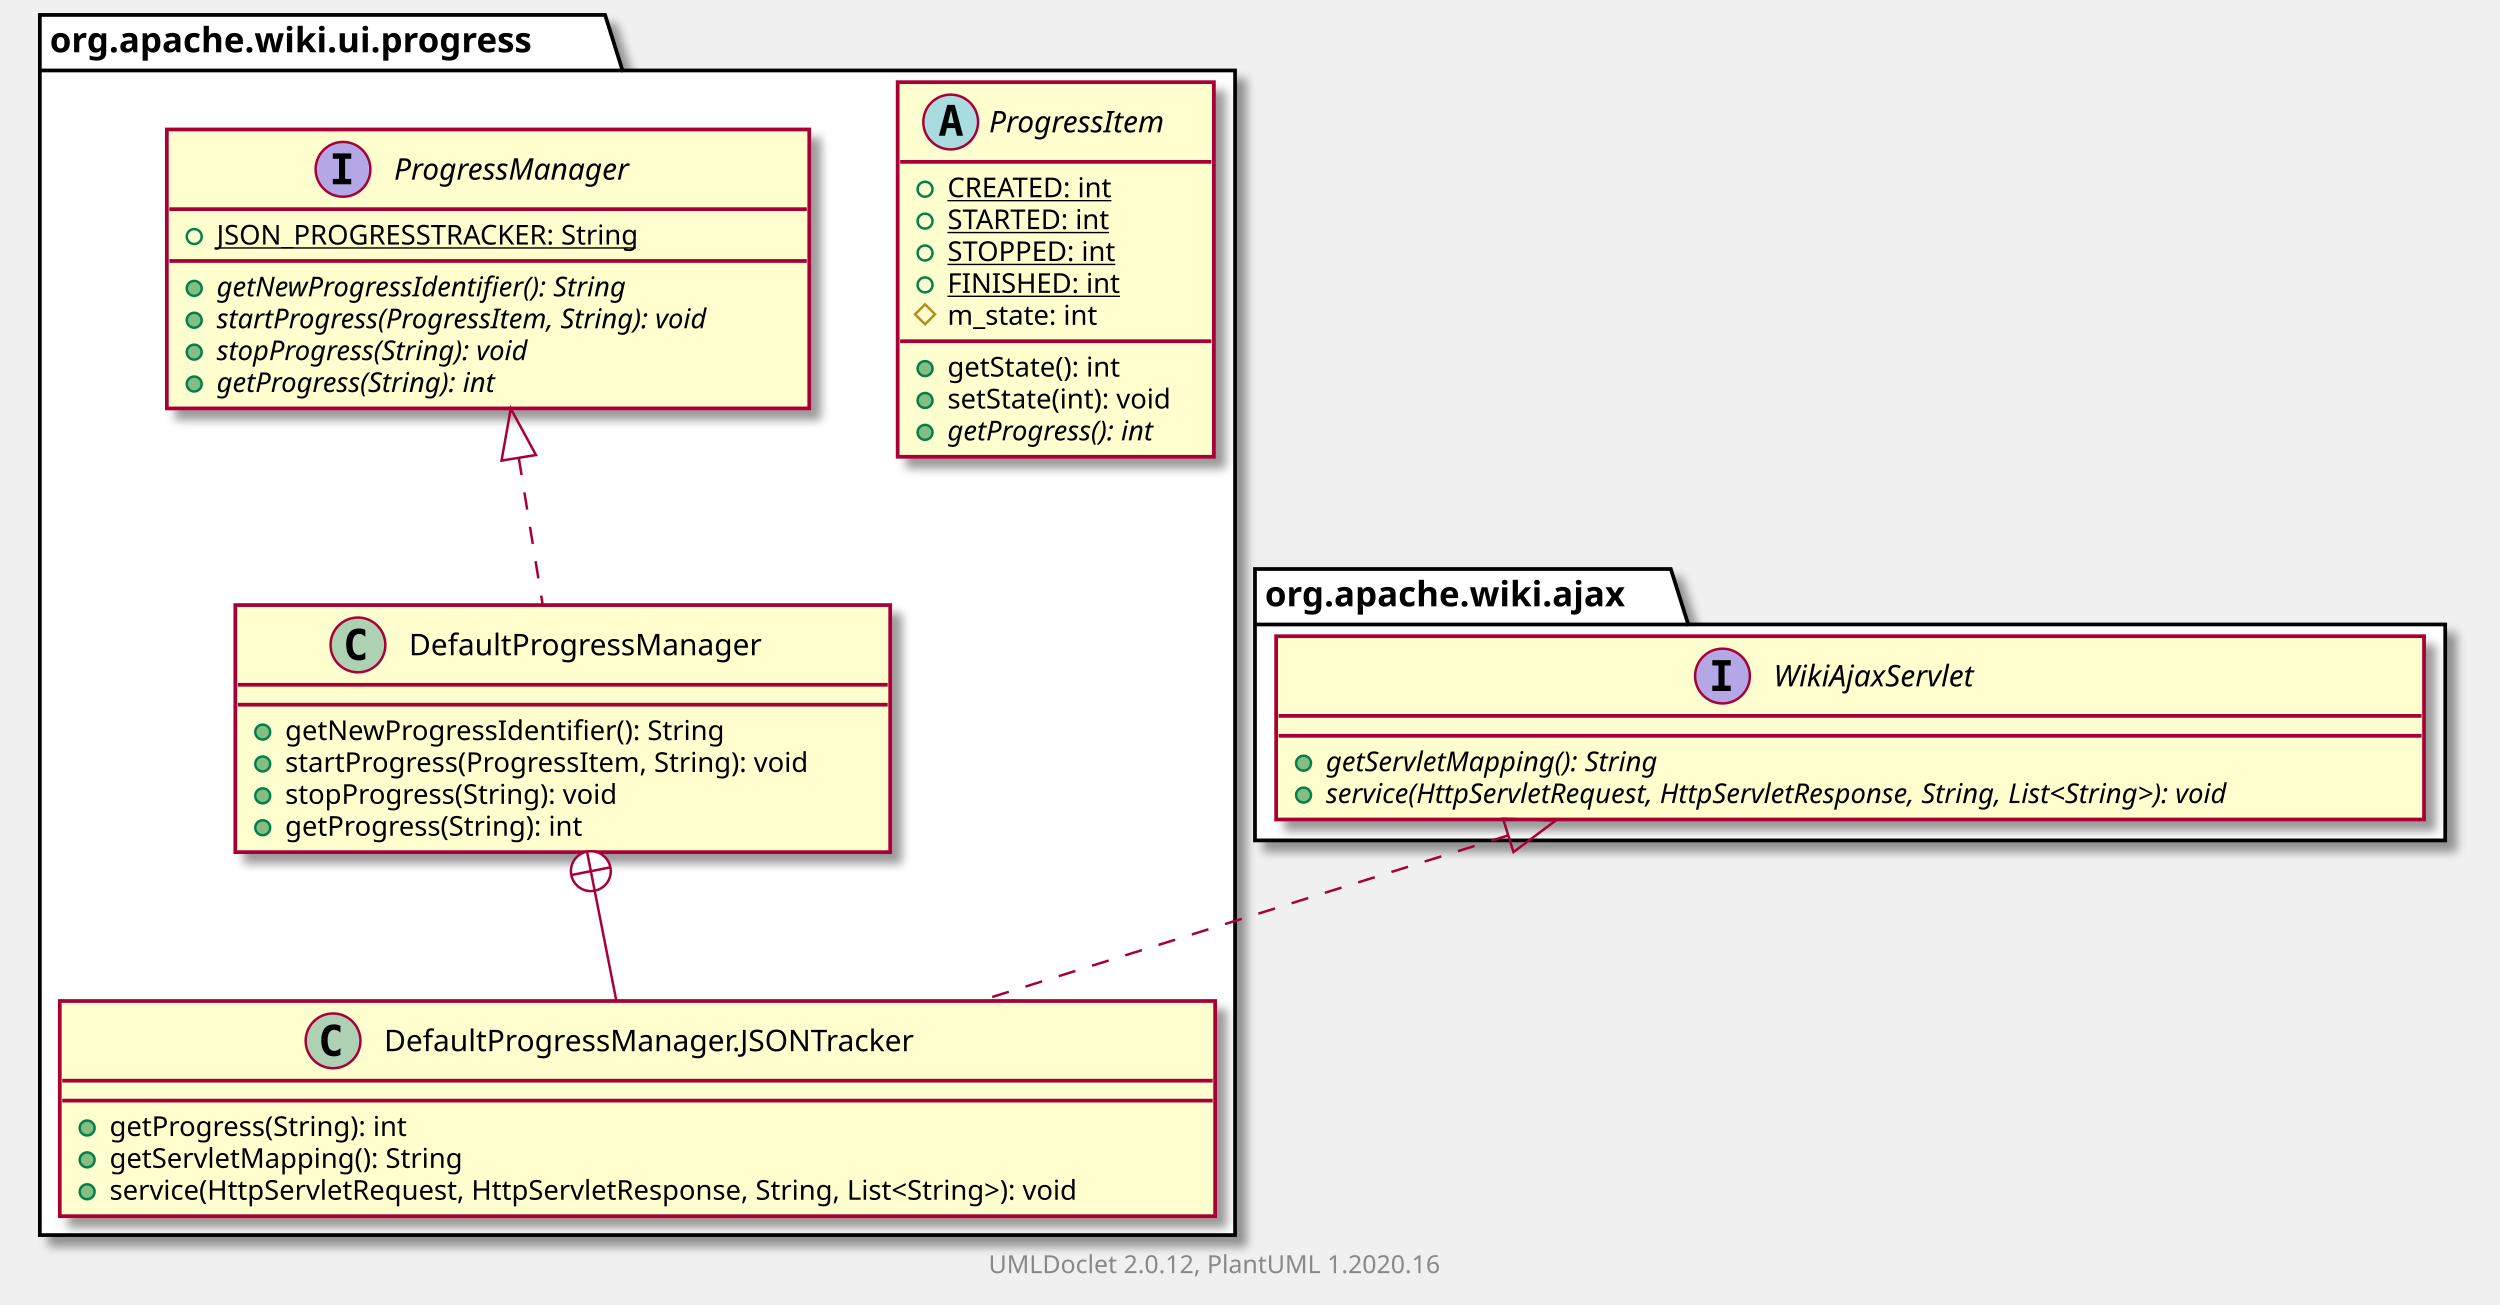
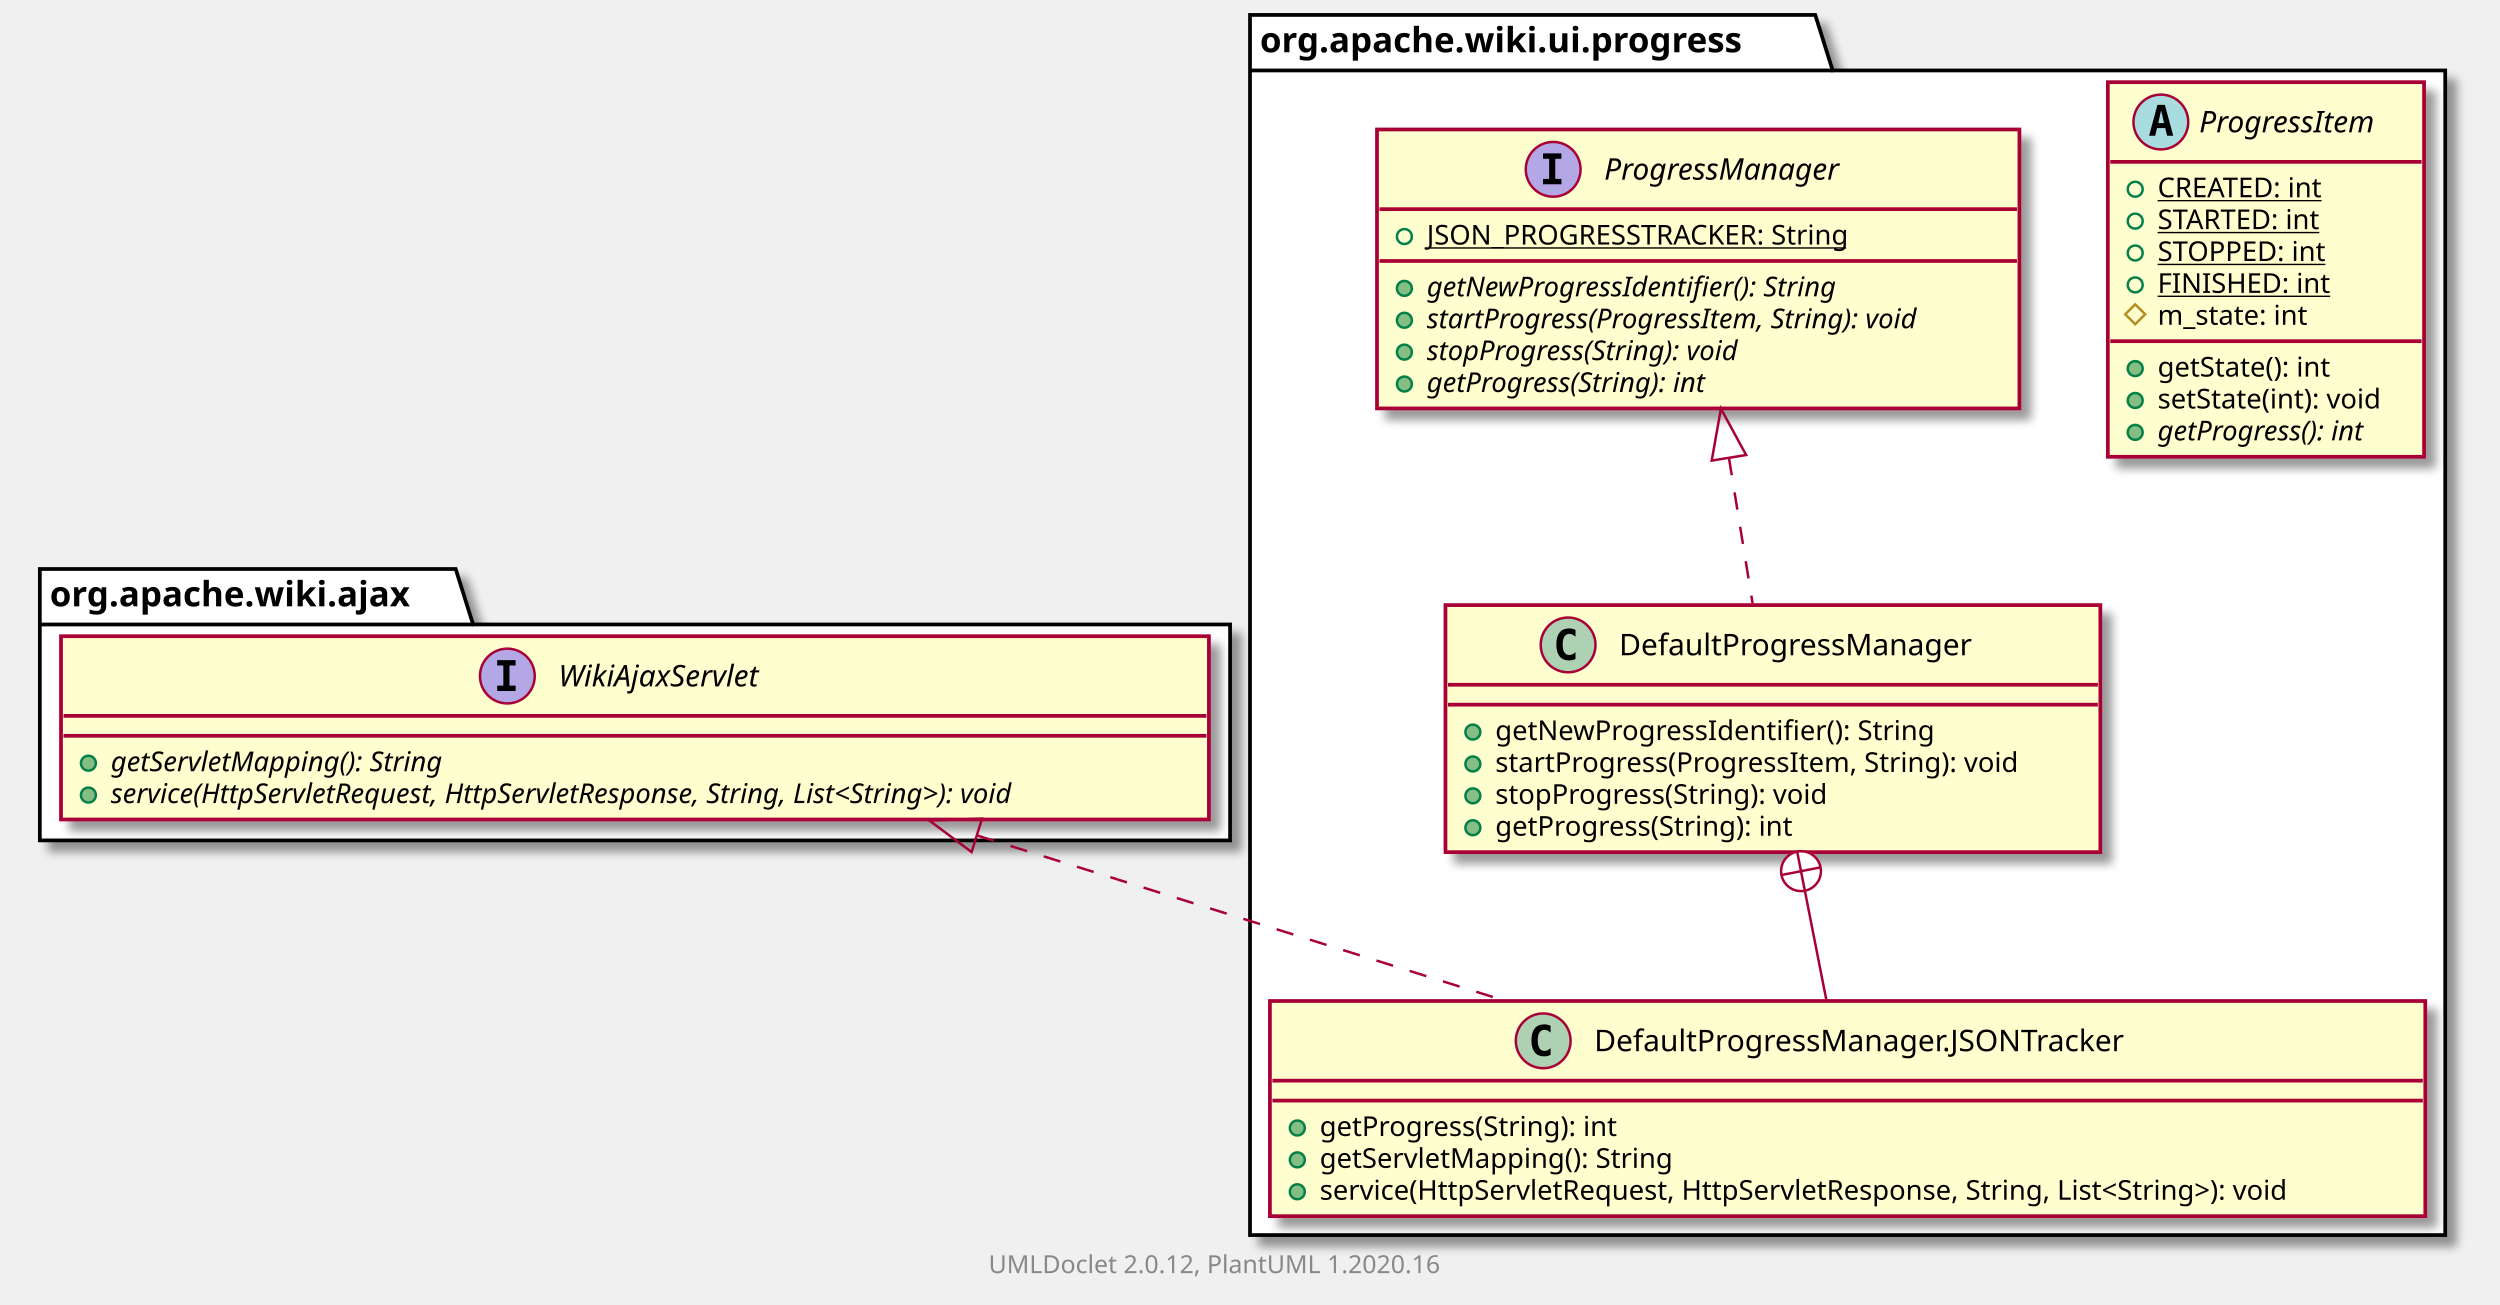
<svg xmlns="http://www.w3.org/2000/svg" xmlns:xlink="http://www.w3.org/1999/xlink" contentScriptType="application/ecmascript" contentStyleType="text/css" height="524px" preserveAspectRatio="none" style="width:1004px;height:524px;" version="1.1" viewBox="0 0 1004 524" width="1004px" zoomAndPan="magnify">
  <defs>
-     <filter height="300%" id="fd4t8zi909qt4" width="300%" x="-1" y="-1">
+     <filter height="300%" id="f9gmcyrjzuap2" width="300%" x="-1" y="-1">
      <feGaussianBlur result="blurOut" stdDeviation="2.0" />
      <feColorMatrix in="blurOut" result="blurOut2" type="matrix" values="0 0 0 0 0 0 0 0 0 0 0 0 0 0 0 0 0 0 .4 0" />
      <feOffset dx="4.0" dy="4.0" in="blurOut2" result="blurOut3" />
      <feBlend in="SourceGraphic" in2="blurOut3" mode="normal" />
    </filter>
  </defs>
  <g>
-     <polygon fill="#FFFFFF" filter="url(#fd4t8zi909qt4)" points="16,6,243,6,250,28.297,496,28.297,496,496,16,496,16,6" style="stroke: #000000; stroke-width: 1.5;" />
-     <line style="stroke: #000000; stroke-width: 1.5;" x1="16" x2="250" y1="28.297" y2="28.297" />
-     <text fill="#000000" font-family="sans-serif" font-size="14" font-weight="bold" lengthAdjust="spacingAndGlyphs" textLength="221" x="20" y="20.995">org.apache.wiki.ui.progress</text>
-     <polygon fill="#FFFFFF" filter="url(#fd4t8zi909qt4)" points="504,228.5,671,228.5,678,250.797,982,250.797,982,337.5,504,337.5,504,228.5" style="stroke: #000000; stroke-width: 1.5;" />
-     <line style="stroke: #000000; stroke-width: 1.5;" x1="504" x2="678" y1="250.797" y2="250.797" />
-     <text fill="#000000" font-family="sans-serif" font-size="14" font-weight="bold" lengthAdjust="spacingAndGlyphs" textLength="161" x="508" y="243.495">org.apache.wiki.ajax</text>
-     <a href="ProgressItem.html" target="_top" title="ProgressItem.html" xlink:actuate="onRequest" xlink:href="ProgressItem.html" xlink:show="new" xlink:title="ProgressItem.html" xlink:type="simple">
-       <rect codeLine="3" fill="#FEFECE" filter="url(#fd4t8zi909qt4)" height="150.438" id="org.apache.wiki.ui.progress.ProgressItem" style="stroke: #A80036; stroke-width: 1.5;" width="127" x="360.5" y="33" />
-       <ellipse cx="381.8" cy="49" fill="#A9DCDF" rx="11" ry="11" style="stroke: #A80036; stroke-width: 1.0;" />
-       <path d="M381.909,44.344 L380.753,49.422 L383.081,49.422 L381.909,44.344 Z M380.425,42.109 L383.409,42.109 L386.769,54.5 L384.316,54.5 L383.55,51.438 L380.269,51.438 L379.519,54.5 L377.081,54.5 L380.425,42.109 Z " />
-       <text fill="#000000" font-family="sans-serif" font-size="12" font-style="italic" lengthAdjust="spacingAndGlyphs" textLength="81" x="397.2" y="53.154">ProgressItem</text>
-       <line style="stroke: #A80036; stroke-width: 1.5;" x1="361.5" x2="486.5" y1="65" y2="65" />
-       <ellipse cx="371.5" cy="76" fill="none" rx="3" ry="3" style="stroke: #038048; stroke-width: 1.0;" />
-       <text fill="#000000" font-family="sans-serif" font-size="11" lengthAdjust="spacingAndGlyphs" text-decoration="underline" textLength="73" x="380.5" y="79.21">CREATED: int</text>
-       <ellipse cx="371.5" cy="88.805" fill="none" rx="3" ry="3" style="stroke: #038048; stroke-width: 1.0;" />
-       <text fill="#000000" font-family="sans-serif" font-size="11" lengthAdjust="spacingAndGlyphs" text-decoration="underline" textLength="73" x="380.5" y="92.015">STARTED: int</text>
-       <ellipse cx="371.5" cy="101.609" fill="none" rx="3" ry="3" style="stroke: #038048; stroke-width: 1.0;" />
-       <text fill="#000000" font-family="sans-serif" font-size="11" lengthAdjust="spacingAndGlyphs" text-decoration="underline" textLength="75" x="380.5" y="104.82">STOPPED: int</text>
-       <ellipse cx="371.5" cy="114.414" fill="none" rx="3" ry="3" style="stroke: #038048; stroke-width: 1.0;" />
-       <text fill="#000000" font-family="sans-serif" font-size="11" lengthAdjust="spacingAndGlyphs" text-decoration="underline" textLength="73" x="380.5" y="117.624">FINISHED: int</text>
-       <polygon fill="none" points="371.5,122.219,375.5,126.219,371.5,130.219,367.5,126.219" style="stroke: #B38D22; stroke-width: 1.0;" />
-       <text fill="#000000" font-family="sans-serif" font-size="11" lengthAdjust="spacingAndGlyphs" textLength="68" x="380.5" y="130.429">m_state: int</text>
-       <line style="stroke: #A80036; stroke-width: 1.5;" x1="361.5" x2="486.5" y1="137.023" y2="137.023" />
-       <ellipse cx="371.5" cy="148.023" fill="#84BE84" rx="3" ry="3" style="stroke: #038048; stroke-width: 1.0;" />
-       <text fill="#000000" font-family="sans-serif" font-size="11" lengthAdjust="spacingAndGlyphs" textLength="78" x="380.5" y="151.234">getState(): int</text>
-       <ellipse cx="371.5" cy="160.828" fill="#84BE84" rx="3" ry="3" style="stroke: #038048; stroke-width: 1.0;" />
-       <text fill="#000000" font-family="sans-serif" font-size="11" lengthAdjust="spacingAndGlyphs" textLength="101" x="380.5" y="164.039">setState(int): void</text>
-       <ellipse cx="371.5" cy="173.633" fill="#84BE84" rx="3" ry="3" style="stroke: #038048; stroke-width: 1.0;" />
-       <text fill="#000000" font-family="sans-serif" font-size="11" font-style="italic" lengthAdjust="spacingAndGlyphs" textLength="98" x="380.5" y="176.843">getProgress(): int</text>
-     </a>
+     <polygon fill="#FFFFFF" filter="url(#f9gmcyrjzuap2)" points="502,6,729,6,736,28.297,982,28.297,982,496,502,496,502,6" style="stroke: #000000; stroke-width: 1.5;" />
+     <line style="stroke: #000000; stroke-width: 1.5;" x1="502" x2="736" y1="28.297" y2="28.297" />
+     <text fill="#000000" font-family="sans-serif" font-size="14" font-weight="bold" lengthAdjust="spacingAndGlyphs" textLength="221" x="506" y="20.995">org.apache.wiki.ui.progress</text>
+     <polygon fill="#FFFFFF" filter="url(#f9gmcyrjzuap2)" points="16,228.5,183,228.5,190,250.797,494,250.797,494,337.5,16,337.5,16,228.5" style="stroke: #000000; stroke-width: 1.5;" />
+     <line style="stroke: #000000; stroke-width: 1.5;" x1="16" x2="190" y1="250.797" y2="250.797" />
+     <text fill="#000000" font-family="sans-serif" font-size="14" font-weight="bold" lengthAdjust="spacingAndGlyphs" textLength="161" x="20" y="243.495">org.apache.wiki.ajax</text>
    <a href="DefaultProgressManager.html" target="_top" title="DefaultProgressManager.html" xlink:actuate="onRequest" xlink:href="DefaultProgressManager.html" xlink:show="new" xlink:title="DefaultProgressManager.html" xlink:type="simple">
-       <rect codeLine="14" fill="#FEFECE" filter="url(#fd4t8zi909qt4)" height="99.219" id="org.apache.wiki.ui.progress.DefaultProgressManager" style="stroke: #A80036; stroke-width: 1.5;" width="263" x="94.5" y="243" />
-       <ellipse cx="143.75" cy="259" fill="#ADD1B2" rx="11" ry="11" style="stroke: #A80036; stroke-width: 1.0;" />
-       <path d="M146.719,264.641 Q146.141,264.938 145.5,265.078 Q144.859,265.234 144.156,265.234 Q141.656,265.234 140.328,263.594 Q139.016,261.938 139.016,258.812 Q139.016,255.688 140.328,254.031 Q141.656,252.375 144.156,252.375 Q144.859,252.375 145.5,252.531 Q146.156,252.688 146.719,252.984 L146.719,255.703 Q146.094,255.125 145.5,254.859 Q144.906,254.578 144.281,254.578 Q142.938,254.578 142.25,255.656 Q141.562,256.719 141.562,258.812 Q141.562,260.906 142.25,261.984 Q142.938,263.047 144.281,263.047 Q144.906,263.047 145.5,262.781 Q146.094,262.5 146.719,261.922 L146.719,264.641 Z " />
-       <text fill="#000000" font-family="sans-serif" font-size="12" lengthAdjust="spacingAndGlyphs" textLength="156" x="164.25" y="263.154">DefaultProgressManager</text>
-       <line style="stroke: #A80036; stroke-width: 1.5;" x1="95.5" x2="356.5" y1="275" y2="275" />
-       <line style="stroke: #A80036; stroke-width: 1.5;" x1="95.5" x2="356.5" y1="283" y2="283" />
-       <ellipse cx="105.5" cy="294" fill="#84BE84" rx="3" ry="3" style="stroke: #038048; stroke-width: 1.0;" />
-       <text fill="#000000" font-family="sans-serif" font-size="11" lengthAdjust="spacingAndGlyphs" textLength="194" x="114.5" y="297.21">getNewProgressIdentifier(): String</text>
-       <ellipse cx="105.5" cy="306.805" fill="#84BE84" rx="3" ry="3" style="stroke: #038048; stroke-width: 1.0;" />
-       <text fill="#000000" font-family="sans-serif" font-size="11" lengthAdjust="spacingAndGlyphs" textLength="237" x="114.5" y="310.015">startProgress(ProgressItem, String): void</text>
-       <ellipse cx="105.5" cy="319.609" fill="#84BE84" rx="3" ry="3" style="stroke: #038048; stroke-width: 1.0;" />
-       <text fill="#000000" font-family="sans-serif" font-size="11" lengthAdjust="spacingAndGlyphs" textLength="150" x="114.5" y="322.82">stopProgress(String): void</text>
-       <ellipse cx="105.5" cy="332.414" fill="#84BE84" rx="3" ry="3" style="stroke: #038048; stroke-width: 1.0;" />
-       <text fill="#000000" font-family="sans-serif" font-size="11" lengthAdjust="spacingAndGlyphs" textLength="134" x="114.5" y="335.625">getProgress(String): int</text>
+       <rect codeLine="3" fill="#FEFECE" filter="url(#f9gmcyrjzuap2)" height="99.219" id="org.apache.wiki.ui.progress.DefaultProgressManager" style="stroke: #A80036; stroke-width: 1.5;" width="263" x="580.5" y="243" />
+       <ellipse cx="629.75" cy="259" fill="#ADD1B2" rx="11" ry="11" style="stroke: #A80036; stroke-width: 1.0;" />
+       <path d="M632.719,264.641 Q632.141,264.938 631.5,265.078 Q630.859,265.234 630.156,265.234 Q627.656,265.234 626.328,263.594 Q625.016,261.938 625.016,258.812 Q625.016,255.688 626.328,254.031 Q627.656,252.375 630.156,252.375 Q630.859,252.375 631.5,252.531 Q632.156,252.688 632.719,252.984 L632.719,255.703 Q632.094,255.125 631.5,254.859 Q630.906,254.578 630.281,254.578 Q628.938,254.578 628.25,255.656 Q627.562,256.719 627.562,258.812 Q627.562,260.906 628.25,261.984 Q628.938,263.047 630.281,263.047 Q630.906,263.047 631.5,262.781 Q632.094,262.5 632.719,261.922 L632.719,264.641 Z " />
+       <text fill="#000000" font-family="sans-serif" font-size="12" lengthAdjust="spacingAndGlyphs" textLength="156" x="650.25" y="263.154">DefaultProgressManager</text>
+       <line style="stroke: #A80036; stroke-width: 1.5;" x1="581.5" x2="842.5" y1="275" y2="275" />
+       <line style="stroke: #A80036; stroke-width: 1.5;" x1="581.5" x2="842.5" y1="283" y2="283" />
+       <ellipse cx="591.5" cy="294" fill="#84BE84" rx="3" ry="3" style="stroke: #038048; stroke-width: 1.0;" />
+       <text fill="#000000" font-family="sans-serif" font-size="11" lengthAdjust="spacingAndGlyphs" textLength="194" x="600.5" y="297.21">getNewProgressIdentifier(): String</text>
+       <ellipse cx="591.5" cy="306.805" fill="#84BE84" rx="3" ry="3" style="stroke: #038048; stroke-width: 1.0;" />
+       <text fill="#000000" font-family="sans-serif" font-size="11" lengthAdjust="spacingAndGlyphs" textLength="237" x="600.5" y="310.015">startProgress(ProgressItem, String): void</text>
+       <ellipse cx="591.5" cy="319.609" fill="#84BE84" rx="3" ry="3" style="stroke: #038048; stroke-width: 1.0;" />
+       <text fill="#000000" font-family="sans-serif" font-size="11" lengthAdjust="spacingAndGlyphs" textLength="150" x="600.5" y="322.82">stopProgress(String): void</text>
+       <ellipse cx="591.5" cy="332.414" fill="#84BE84" rx="3" ry="3" style="stroke: #038048; stroke-width: 1.0;" />
+       <text fill="#000000" font-family="sans-serif" font-size="11" lengthAdjust="spacingAndGlyphs" textLength="134" x="600.5" y="335.625">getProgress(String): int</text>
    </a>
    <a href="DefaultProgressManager.JSONTracker.html" target="_top" title="DefaultProgressManager.JSONTracker.html" xlink:actuate="onRequest" xlink:href="DefaultProgressManager.JSONTracker.html" xlink:show="new" xlink:title="DefaultProgressManager.JSONTracker.html" xlink:type="simple">
-       <rect codeLine="21" fill="#FEFECE" filter="url(#fd4t8zi909qt4)" height="86.414" id="org.apache.wiki.ui.progress.DefaultProgressManager.JSONTracker" style="stroke: #A80036; stroke-width: 1.5;" width="464" x="24" y="402" />
-       <ellipse cx="133.75" cy="418" fill="#ADD1B2" rx="11" ry="11" style="stroke: #A80036; stroke-width: 1.0;" />
-       <path d="M136.719,423.641 Q136.141,423.938 135.5,424.078 Q134.859,424.234 134.156,424.234 Q131.656,424.234 130.328,422.594 Q129.016,420.938 129.016,417.812 Q129.016,414.688 130.328,413.031 Q131.656,411.375 134.156,411.375 Q134.859,411.375 135.5,411.531 Q136.156,411.688 136.719,411.984 L136.719,414.703 Q136.094,414.125 135.5,413.859 Q134.906,413.578 134.281,413.578 Q132.938,413.578 132.25,414.656 Q131.562,415.719 131.562,417.812 Q131.562,419.906 132.25,420.984 Q132.938,422.047 134.281,422.047 Q134.906,422.047 135.5,421.781 Q136.094,421.5 136.719,420.922 L136.719,423.641 Z " />
-       <text fill="#000000" font-family="sans-serif" font-size="12" lengthAdjust="spacingAndGlyphs" textLength="236" x="154.25" y="422.154">DefaultProgressManager.JSONTracker</text>
-       <line style="stroke: #A80036; stroke-width: 1.5;" x1="25" x2="487" y1="434" y2="434" />
-       <line style="stroke: #A80036; stroke-width: 1.5;" x1="25" x2="487" y1="442" y2="442" />
-       <ellipse cx="35" cy="453" fill="#84BE84" rx="3" ry="3" style="stroke: #038048; stroke-width: 1.0;" />
-       <text fill="#000000" font-family="sans-serif" font-size="11" lengthAdjust="spacingAndGlyphs" textLength="134" x="44" y="456.21">getProgress(String): int</text>
-       <ellipse cx="35" cy="465.805" fill="#84BE84" rx="3" ry="3" style="stroke: #038048; stroke-width: 1.0;" />
-       <text fill="#000000" font-family="sans-serif" font-size="11" lengthAdjust="spacingAndGlyphs" textLength="155" x="44" y="469.015">getServletMapping(): String</text>
-       <ellipse cx="35" cy="478.609" fill="#84BE84" rx="3" ry="3" style="stroke: #038048; stroke-width: 1.0;" />
-       <text fill="#000000" font-family="sans-serif" font-size="11" lengthAdjust="spacingAndGlyphs" textLength="438" x="44" y="481.82">service(HttpServletRequest, HttpServletResponse, String, List&lt;String&gt;): void</text>
+       <rect codeLine="10" fill="#FEFECE" filter="url(#f9gmcyrjzuap2)" height="86.414" id="org.apache.wiki.ui.progress.DefaultProgressManager.JSONTracker" style="stroke: #A80036; stroke-width: 1.5;" width="464" x="510" y="402" />
+       <ellipse cx="619.75" cy="418" fill="#ADD1B2" rx="11" ry="11" style="stroke: #A80036; stroke-width: 1.0;" />
+       <path d="M622.719,423.641 Q622.141,423.938 621.5,424.078 Q620.859,424.234 620.156,424.234 Q617.656,424.234 616.328,422.594 Q615.016,420.938 615.016,417.812 Q615.016,414.688 616.328,413.031 Q617.656,411.375 620.156,411.375 Q620.859,411.375 621.5,411.531 Q622.156,411.688 622.719,411.984 L622.719,414.703 Q622.094,414.125 621.5,413.859 Q620.906,413.578 620.281,413.578 Q618.938,413.578 618.25,414.656 Q617.562,415.719 617.562,417.812 Q617.562,419.906 618.25,420.984 Q618.938,422.047 620.281,422.047 Q620.906,422.047 621.5,421.781 Q622.094,421.5 622.719,420.922 L622.719,423.641 Z " />
+       <text fill="#000000" font-family="sans-serif" font-size="12" lengthAdjust="spacingAndGlyphs" textLength="236" x="640.25" y="422.154">DefaultProgressManager.JSONTracker</text>
+       <line style="stroke: #A80036; stroke-width: 1.5;" x1="511" x2="973" y1="434" y2="434" />
+       <line style="stroke: #A80036; stroke-width: 1.5;" x1="511" x2="973" y1="442" y2="442" />
+       <ellipse cx="521" cy="453" fill="#84BE84" rx="3" ry="3" style="stroke: #038048; stroke-width: 1.0;" />
+       <text fill="#000000" font-family="sans-serif" font-size="11" lengthAdjust="spacingAndGlyphs" textLength="134" x="530" y="456.21">getProgress(String): int</text>
+       <ellipse cx="521" cy="465.805" fill="#84BE84" rx="3" ry="3" style="stroke: #038048; stroke-width: 1.0;" />
+       <text fill="#000000" font-family="sans-serif" font-size="11" lengthAdjust="spacingAndGlyphs" textLength="155" x="530" y="469.015">getServletMapping(): String</text>
+       <ellipse cx="521" cy="478.609" fill="#84BE84" rx="3" ry="3" style="stroke: #038048; stroke-width: 1.0;" />
+       <text fill="#000000" font-family="sans-serif" font-size="11" lengthAdjust="spacingAndGlyphs" textLength="438" x="530" y="481.82">service(HttpServletRequest, HttpServletResponse, String, List&lt;String&gt;): void</text>
+     </a>
+     <a href="ProgressItem.html" target="_top" title="ProgressItem.html" xlink:actuate="onRequest" xlink:href="ProgressItem.html" xlink:show="new" xlink:title="ProgressItem.html" xlink:type="simple">
+       <rect codeLine="16" fill="#FEFECE" filter="url(#f9gmcyrjzuap2)" height="150.438" id="org.apache.wiki.ui.progress.ProgressItem" style="stroke: #A80036; stroke-width: 1.5;" width="127" x="846.5" y="33" />
+       <ellipse cx="867.8" cy="49" fill="#A9DCDF" rx="11" ry="11" style="stroke: #A80036; stroke-width: 1.0;" />
+       <path d="M867.909,44.344 L866.753,49.422 L869.081,49.422 L867.909,44.344 Z M866.425,42.109 L869.409,42.109 L872.769,54.5 L870.316,54.5 L869.55,51.438 L866.269,51.438 L865.519,54.5 L863.081,54.5 L866.425,42.109 Z " />
+       <text fill="#000000" font-family="sans-serif" font-size="12" font-style="italic" lengthAdjust="spacingAndGlyphs" textLength="81" x="883.2" y="53.154">ProgressItem</text>
+       <line style="stroke: #A80036; stroke-width: 1.5;" x1="847.5" x2="972.5" y1="65" y2="65" />
+       <ellipse cx="857.5" cy="76" fill="none" rx="3" ry="3" style="stroke: #038048; stroke-width: 1.0;" />
+       <text fill="#000000" font-family="sans-serif" font-size="11" lengthAdjust="spacingAndGlyphs" text-decoration="underline" textLength="73" x="866.5" y="79.21">CREATED: int</text>
+       <ellipse cx="857.5" cy="88.805" fill="none" rx="3" ry="3" style="stroke: #038048; stroke-width: 1.0;" />
+       <text fill="#000000" font-family="sans-serif" font-size="11" lengthAdjust="spacingAndGlyphs" text-decoration="underline" textLength="73" x="866.5" y="92.015">STARTED: int</text>
+       <ellipse cx="857.5" cy="101.609" fill="none" rx="3" ry="3" style="stroke: #038048; stroke-width: 1.0;" />
+       <text fill="#000000" font-family="sans-serif" font-size="11" lengthAdjust="spacingAndGlyphs" text-decoration="underline" textLength="75" x="866.5" y="104.82">STOPPED: int</text>
+       <ellipse cx="857.5" cy="114.414" fill="none" rx="3" ry="3" style="stroke: #038048; stroke-width: 1.0;" />
+       <text fill="#000000" font-family="sans-serif" font-size="11" lengthAdjust="spacingAndGlyphs" text-decoration="underline" textLength="73" x="866.5" y="117.624">FINISHED: int</text>
+       <polygon fill="none" points="857.5,122.219,861.5,126.219,857.5,130.219,853.5,126.219" style="stroke: #B38D22; stroke-width: 1.0;" />
+       <text fill="#000000" font-family="sans-serif" font-size="11" lengthAdjust="spacingAndGlyphs" textLength="68" x="866.5" y="130.429">m_state: int</text>
+       <line style="stroke: #A80036; stroke-width: 1.5;" x1="847.5" x2="972.5" y1="137.023" y2="137.023" />
+       <ellipse cx="857.5" cy="148.023" fill="#84BE84" rx="3" ry="3" style="stroke: #038048; stroke-width: 1.0;" />
+       <text fill="#000000" font-family="sans-serif" font-size="11" lengthAdjust="spacingAndGlyphs" textLength="78" x="866.5" y="151.234">getState(): int</text>
+       <ellipse cx="857.5" cy="160.828" fill="#84BE84" rx="3" ry="3" style="stroke: #038048; stroke-width: 1.0;" />
+       <text fill="#000000" font-family="sans-serif" font-size="11" lengthAdjust="spacingAndGlyphs" textLength="101" x="866.5" y="164.039">setState(int): void</text>
+       <ellipse cx="857.5" cy="173.633" fill="#84BE84" rx="3" ry="3" style="stroke: #038048; stroke-width: 1.0;" />
+       <text fill="#000000" font-family="sans-serif" font-size="11" font-style="italic" lengthAdjust="spacingAndGlyphs" textLength="98" x="866.5" y="176.843">getProgress(): int</text>
    </a>
    <a href="ProgressManager.html" target="_top" title="ProgressManager.html" xlink:actuate="onRequest" xlink:href="ProgressManager.html" xlink:show="new" xlink:title="ProgressManager.html" xlink:type="simple">
-       <rect codeLine="27" fill="#FEFECE" filter="url(#fd4t8zi909qt4)" height="112.023" id="org.apache.wiki.ui.progress.ProgressManager" style="stroke: #A80036; stroke-width: 1.5;" width="258" x="67" y="52" />
-       <ellipse cx="137.75" cy="68" fill="#B4A7E5" rx="11" ry="11" style="stroke: #A80036; stroke-width: 1.0;" />
-       <path d="M133.672,63.766 L133.672,61.609 L141.062,61.609 L141.062,63.766 L138.594,63.766 L138.594,71.844 L141.062,71.844 L141.062,74 L133.672,74 L133.672,71.844 L136.141,71.844 L136.141,63.766 L133.672,63.766 Z " />
-       <text fill="#000000" font-family="sans-serif" font-size="12" font-style="italic" lengthAdjust="spacingAndGlyphs" textLength="108" x="158.25" y="72.154">ProgressManager</text>
-       <line style="stroke: #A80036; stroke-width: 1.5;" x1="68" x2="324" y1="84" y2="84" />
-       <ellipse cx="78" cy="95" fill="none" rx="3" ry="3" style="stroke: #038048; stroke-width: 1.0;" />
-       <text fill="#000000" font-family="sans-serif" font-size="11" lengthAdjust="spacingAndGlyphs" text-decoration="underline" textLength="188" x="87" y="98.21">JSON_PROGRESSTRACKER: String</text>
-       <line style="stroke: #A80036; stroke-width: 1.5;" x1="68" x2="324" y1="104.805" y2="104.805" />
-       <ellipse cx="78" cy="115.805" fill="#84BE84" rx="3" ry="3" style="stroke: #038048; stroke-width: 1.0;" />
-       <text fill="#000000" font-family="sans-serif" font-size="11" font-style="italic" lengthAdjust="spacingAndGlyphs" textLength="191" x="87" y="119.015">getNewProgressIdentifier(): String</text>
-       <ellipse cx="78" cy="128.609" fill="#84BE84" rx="3" ry="3" style="stroke: #038048; stroke-width: 1.0;" />
-       <text fill="#000000" font-family="sans-serif" font-size="11" font-style="italic" lengthAdjust="spacingAndGlyphs" textLength="232" x="87" y="131.82">startProgress(ProgressItem, String): void</text>
-       <ellipse cx="78" cy="141.414" fill="#84BE84" rx="3" ry="3" style="stroke: #038048; stroke-width: 1.0;" />
-       <text fill="#000000" font-family="sans-serif" font-size="11" font-style="italic" lengthAdjust="spacingAndGlyphs" textLength="147" x="87" y="144.625">stopProgress(String): void</text>
-       <ellipse cx="78" cy="154.219" fill="#84BE84" rx="3" ry="3" style="stroke: #038048; stroke-width: 1.0;" />
-       <text fill="#000000" font-family="sans-serif" font-size="11" font-style="italic" lengthAdjust="spacingAndGlyphs" textLength="131" x="87" y="157.429">getProgress(String): int</text>
+       <rect codeLine="27" fill="#FEFECE" filter="url(#f9gmcyrjzuap2)" height="112.023" id="org.apache.wiki.ui.progress.ProgressManager" style="stroke: #A80036; stroke-width: 1.5;" width="258" x="553" y="52" />
+       <ellipse cx="623.75" cy="68" fill="#B4A7E5" rx="11" ry="11" style="stroke: #A80036; stroke-width: 1.0;" />
+       <path d="M619.672,63.766 L619.672,61.609 L627.062,61.609 L627.062,63.766 L624.594,63.766 L624.594,71.844 L627.062,71.844 L627.062,74 L619.672,74 L619.672,71.844 L622.141,71.844 L622.141,63.766 L619.672,63.766 Z " />
+       <text fill="#000000" font-family="sans-serif" font-size="12" font-style="italic" lengthAdjust="spacingAndGlyphs" textLength="108" x="644.25" y="72.154">ProgressManager</text>
+       <line style="stroke: #A80036; stroke-width: 1.5;" x1="554" x2="810" y1="84" y2="84" />
+       <ellipse cx="564" cy="95" fill="none" rx="3" ry="3" style="stroke: #038048; stroke-width: 1.0;" />
+       <text fill="#000000" font-family="sans-serif" font-size="11" lengthAdjust="spacingAndGlyphs" text-decoration="underline" textLength="188" x="573" y="98.21">JSON_PROGRESSTRACKER: String</text>
+       <line style="stroke: #A80036; stroke-width: 1.5;" x1="554" x2="810" y1="104.805" y2="104.805" />
+       <ellipse cx="564" cy="115.805" fill="#84BE84" rx="3" ry="3" style="stroke: #038048; stroke-width: 1.0;" />
+       <text fill="#000000" font-family="sans-serif" font-size="11" font-style="italic" lengthAdjust="spacingAndGlyphs" textLength="191" x="573" y="119.015">getNewProgressIdentifier(): String</text>
+       <ellipse cx="564" cy="128.609" fill="#84BE84" rx="3" ry="3" style="stroke: #038048; stroke-width: 1.0;" />
+       <text fill="#000000" font-family="sans-serif" font-size="11" font-style="italic" lengthAdjust="spacingAndGlyphs" textLength="232" x="573" y="131.82">startProgress(ProgressItem, String): void</text>
+       <ellipse cx="564" cy="141.414" fill="#84BE84" rx="3" ry="3" style="stroke: #038048; stroke-width: 1.0;" />
+       <text fill="#000000" font-family="sans-serif" font-size="11" font-style="italic" lengthAdjust="spacingAndGlyphs" textLength="147" x="573" y="144.625">stopProgress(String): void</text>
+       <ellipse cx="564" cy="154.219" fill="#84BE84" rx="3" ry="3" style="stroke: #038048; stroke-width: 1.0;" />
+       <text fill="#000000" font-family="sans-serif" font-size="11" font-style="italic" lengthAdjust="spacingAndGlyphs" textLength="131" x="573" y="157.429">getProgress(String): int</text>
    </a>
    <a href="../../ajax/WikiAjaxServlet.html" target="_top" title="../../ajax/WikiAjaxServlet.html" xlink:actuate="onRequest" xlink:href="../../ajax/WikiAjaxServlet.html" xlink:show="new" xlink:title="../../ajax/WikiAjaxServlet.html" xlink:type="simple">
-       <rect codeLine="41" fill="#FEFECE" filter="url(#fd4t8zi909qt4)" height="73.609" id="org.apache.wiki.ajax.WikiAjaxServlet" style="stroke: #A80036; stroke-width: 1.5;" width="461" x="512.5" y="255.5" />
-       <ellipse cx="691.75" cy="271.5" fill="#B4A7E5" rx="11" ry="11" style="stroke: #A80036; stroke-width: 1.0;" />
-       <path d="M687.672,267.266 L687.672,265.109 L695.062,265.109 L695.062,267.266 L692.594,267.266 L692.594,275.344 L695.062,275.344 L695.062,277.5 L687.672,277.5 L687.672,275.344 L690.141,275.344 L690.141,267.266 L687.672,267.266 Z " />
-       <text fill="#000000" font-family="sans-serif" font-size="12" font-style="italic" lengthAdjust="spacingAndGlyphs" textLength="94" x="712.25" y="275.654">WikiAjaxServlet</text>
-       <line style="stroke: #A80036; stroke-width: 1.5;" x1="513.5" x2="972.5" y1="287.5" y2="287.5" />
-       <line style="stroke: #A80036; stroke-width: 1.5;" x1="513.5" x2="972.5" y1="295.5" y2="295.5" />
-       <ellipse cx="523.5" cy="306.5" fill="#84BE84" rx="3" ry="3" style="stroke: #038048; stroke-width: 1.0;" />
-       <text fill="#000000" font-family="sans-serif" font-size="11" font-style="italic" lengthAdjust="spacingAndGlyphs" textLength="154" x="532.5" y="309.71">getServletMapping(): String</text>
-       <ellipse cx="523.5" cy="319.305" fill="#84BE84" rx="3" ry="3" style="stroke: #038048; stroke-width: 1.0;" />
-       <text fill="#000000" font-family="sans-serif" font-size="11" font-style="italic" lengthAdjust="spacingAndGlyphs" textLength="435" x="532.5" y="322.515">service(HttpServletRequest, HttpServletResponse, String, List&lt;String&gt;): void</text>
+       <rect codeLine="41" fill="#FEFECE" filter="url(#f9gmcyrjzuap2)" height="73.609" id="org.apache.wiki.ajax.WikiAjaxServlet" style="stroke: #A80036; stroke-width: 1.5;" width="461" x="24.5" y="255.5" />
+       <ellipse cx="203.75" cy="271.5" fill="#B4A7E5" rx="11" ry="11" style="stroke: #A80036; stroke-width: 1.0;" />
+       <path d="M199.672,267.266 L199.672,265.109 L207.062,265.109 L207.062,267.266 L204.594,267.266 L204.594,275.344 L207.062,275.344 L207.062,277.5 L199.672,277.5 L199.672,275.344 L202.141,275.344 L202.141,267.266 L199.672,267.266 Z " />
+       <text fill="#000000" font-family="sans-serif" font-size="12" font-style="italic" lengthAdjust="spacingAndGlyphs" textLength="94" x="224.25" y="275.654">WikiAjaxServlet</text>
+       <line style="stroke: #A80036; stroke-width: 1.5;" x1="25.5" x2="484.5" y1="287.5" y2="287.5" />
+       <line style="stroke: #A80036; stroke-width: 1.5;" x1="25.5" x2="484.5" y1="295.5" y2="295.5" />
+       <ellipse cx="35.5" cy="306.5" fill="#84BE84" rx="3" ry="3" style="stroke: #038048; stroke-width: 1.0;" />
+       <text fill="#000000" font-family="sans-serif" font-size="11" font-style="italic" lengthAdjust="spacingAndGlyphs" textLength="154" x="44.5" y="309.71">getServletMapping(): String</text>
+       <ellipse cx="35.5" cy="319.305" fill="#84BE84" rx="3" ry="3" style="stroke: #038048; stroke-width: 1.0;" />
+       <text fill="#000000" font-family="sans-serif" font-size="11" font-style="italic" lengthAdjust="spacingAndGlyphs" textLength="435" x="44.5" y="322.515">service(HttpServletRequest, HttpServletResponse, String, List&lt;String&gt;): void</text>
    </a>
-     <path codeLine="35" d="M208.344,183.916 C211.581,203.824 214.989,224.78 217.938,242.916 " fill="none" id="org.apache.wiki.ui.progress.ProgressManager-backto-org.apache.wiki.ui.progress.DefaultProgressManager" style="stroke: #A80036; stroke-width: 1.0; stroke-dasharray: 7.0,7.0;" />
-     <polygon fill="none" points="201.424,184.972,205.123,164.107,215.242,182.725,201.424,184.972" style="stroke: #A80036; stroke-width: 1.0;" />
-     <path codeLine="36" d="M605.55,335.541 C539.169,356.328 459.721,381.207 393.353,401.989 " fill="none" id="org.apache.wiki.ajax.WikiAjaxServlet-backto-org.apache.wiki.ui.progress.DefaultProgressManager.JSONTracker" style="stroke: #A80036; stroke-width: 1.0; stroke-dasharray: 7.0,7.0;" />
-     <polygon fill="none" points="603.622,328.81,624.8,329.513,607.806,342.17,603.622,328.81" style="stroke: #A80036; stroke-width: 1.0;" />
-     <path codeLine="37" d="M238.667,356.892 C241.655,372.078 244.769,387.907 247.519,401.89 " fill="none" id="org.apache.wiki.ui.progress.DefaultProgressManager-backto-org.apache.wiki.ui.progress.DefaultProgressManager.JSONTracker" style="stroke: #A80036; stroke-width: 1.0;" />
-     <ellipse cx="237.284" cy="349.862" fill="#FFFFFF" rx="8" ry="8" style="stroke: #A80036; stroke-width: 1.0;" />
-     <line style="stroke: #A80036; stroke-width: 1.0;" x1="238.829" x2="235.74" y1="357.712" y2="342.012" />
-     <line style="stroke: #A80036; stroke-width: 1.0;" x1="229.435" x2="245.134" y1="351.406" y2="348.318" />
+     <path codeLine="35" d="M694.344,183.916 C697.581,203.824 700.989,224.78 703.938,242.916 " fill="none" id="org.apache.wiki.ui.progress.ProgressManager-backto-org.apache.wiki.ui.progress.DefaultProgressManager" style="stroke: #A80036; stroke-width: 1.0; stroke-dasharray: 7.0,7.0;" />
+     <polygon fill="none" points="687.424,184.972,691.123,164.107,701.242,182.725,687.424,184.972" style="stroke: #A80036; stroke-width: 1.0;" />
+     <path codeLine="36" d="M392.45,335.541 C458.831,356.328 538.279,381.207 604.647,401.989 " fill="none" id="org.apache.wiki.ajax.WikiAjaxServlet-backto-org.apache.wiki.ui.progress.DefaultProgressManager.JSONTracker" style="stroke: #A80036; stroke-width: 1.0; stroke-dasharray: 7.0,7.0;" />
+     <polygon fill="none" points="390.194,342.17,373.2,329.513,394.378,328.81,390.194,342.17" style="stroke: #A80036; stroke-width: 1.0;" />
+     <path codeLine="37" d="M724.667,356.892 C727.655,372.078 730.769,387.907 733.519,401.89 " fill="none" id="org.apache.wiki.ui.progress.DefaultProgressManager-backto-org.apache.wiki.ui.progress.DefaultProgressManager.JSONTracker" style="stroke: #A80036; stroke-width: 1.0;" />
+     <ellipse cx="723.284" cy="349.862" fill="#FFFFFF" rx="8" ry="8" style="stroke: #A80036; stroke-width: 1.0;" />
+     <line style="stroke: #A80036; stroke-width: 1.0;" x1="724.829" x2="721.74" y1="357.712" y2="342.012" />
+     <line style="stroke: #A80036; stroke-width: 1.0;" x1="715.435" x2="731.134" y1="351.406" y2="348.318" />
    <text fill="#888888" font-family="sans-serif" font-size="10" lengthAdjust="spacingAndGlyphs" textLength="192" x="397" y="511.282">UMLDoclet 2.0.12, PlantUML 1.2020.16</text>
  </g>
</svg>
